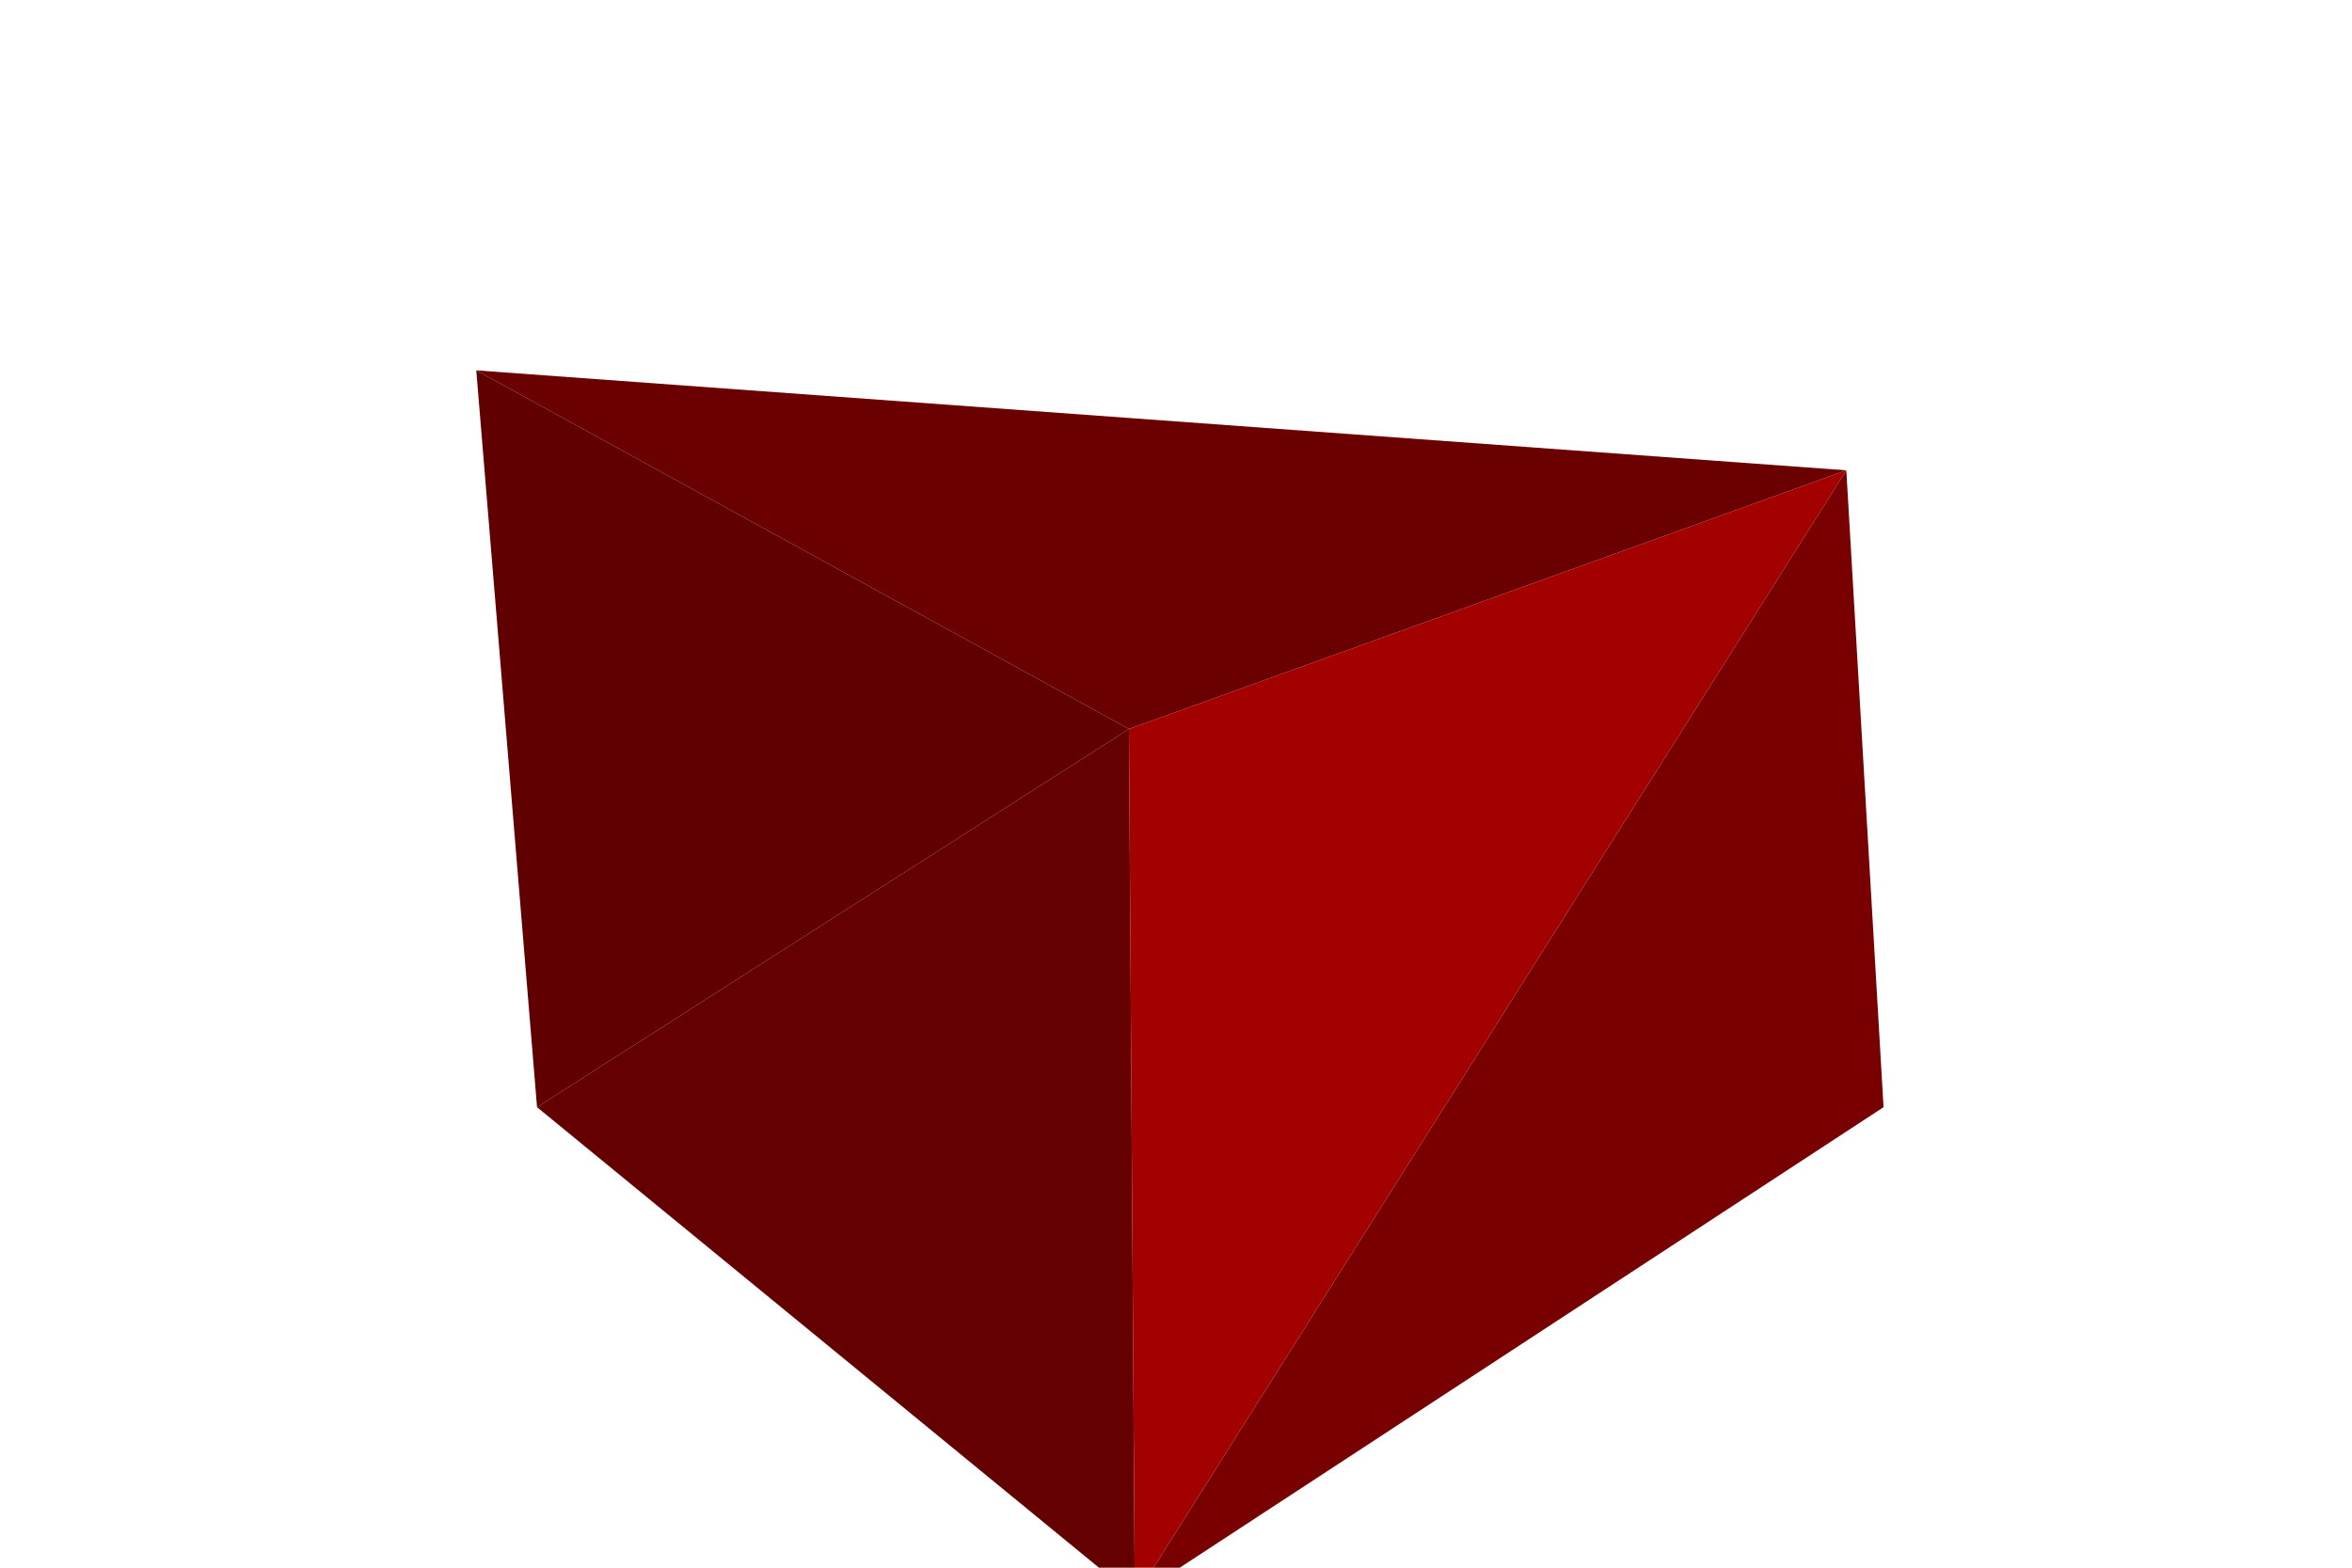
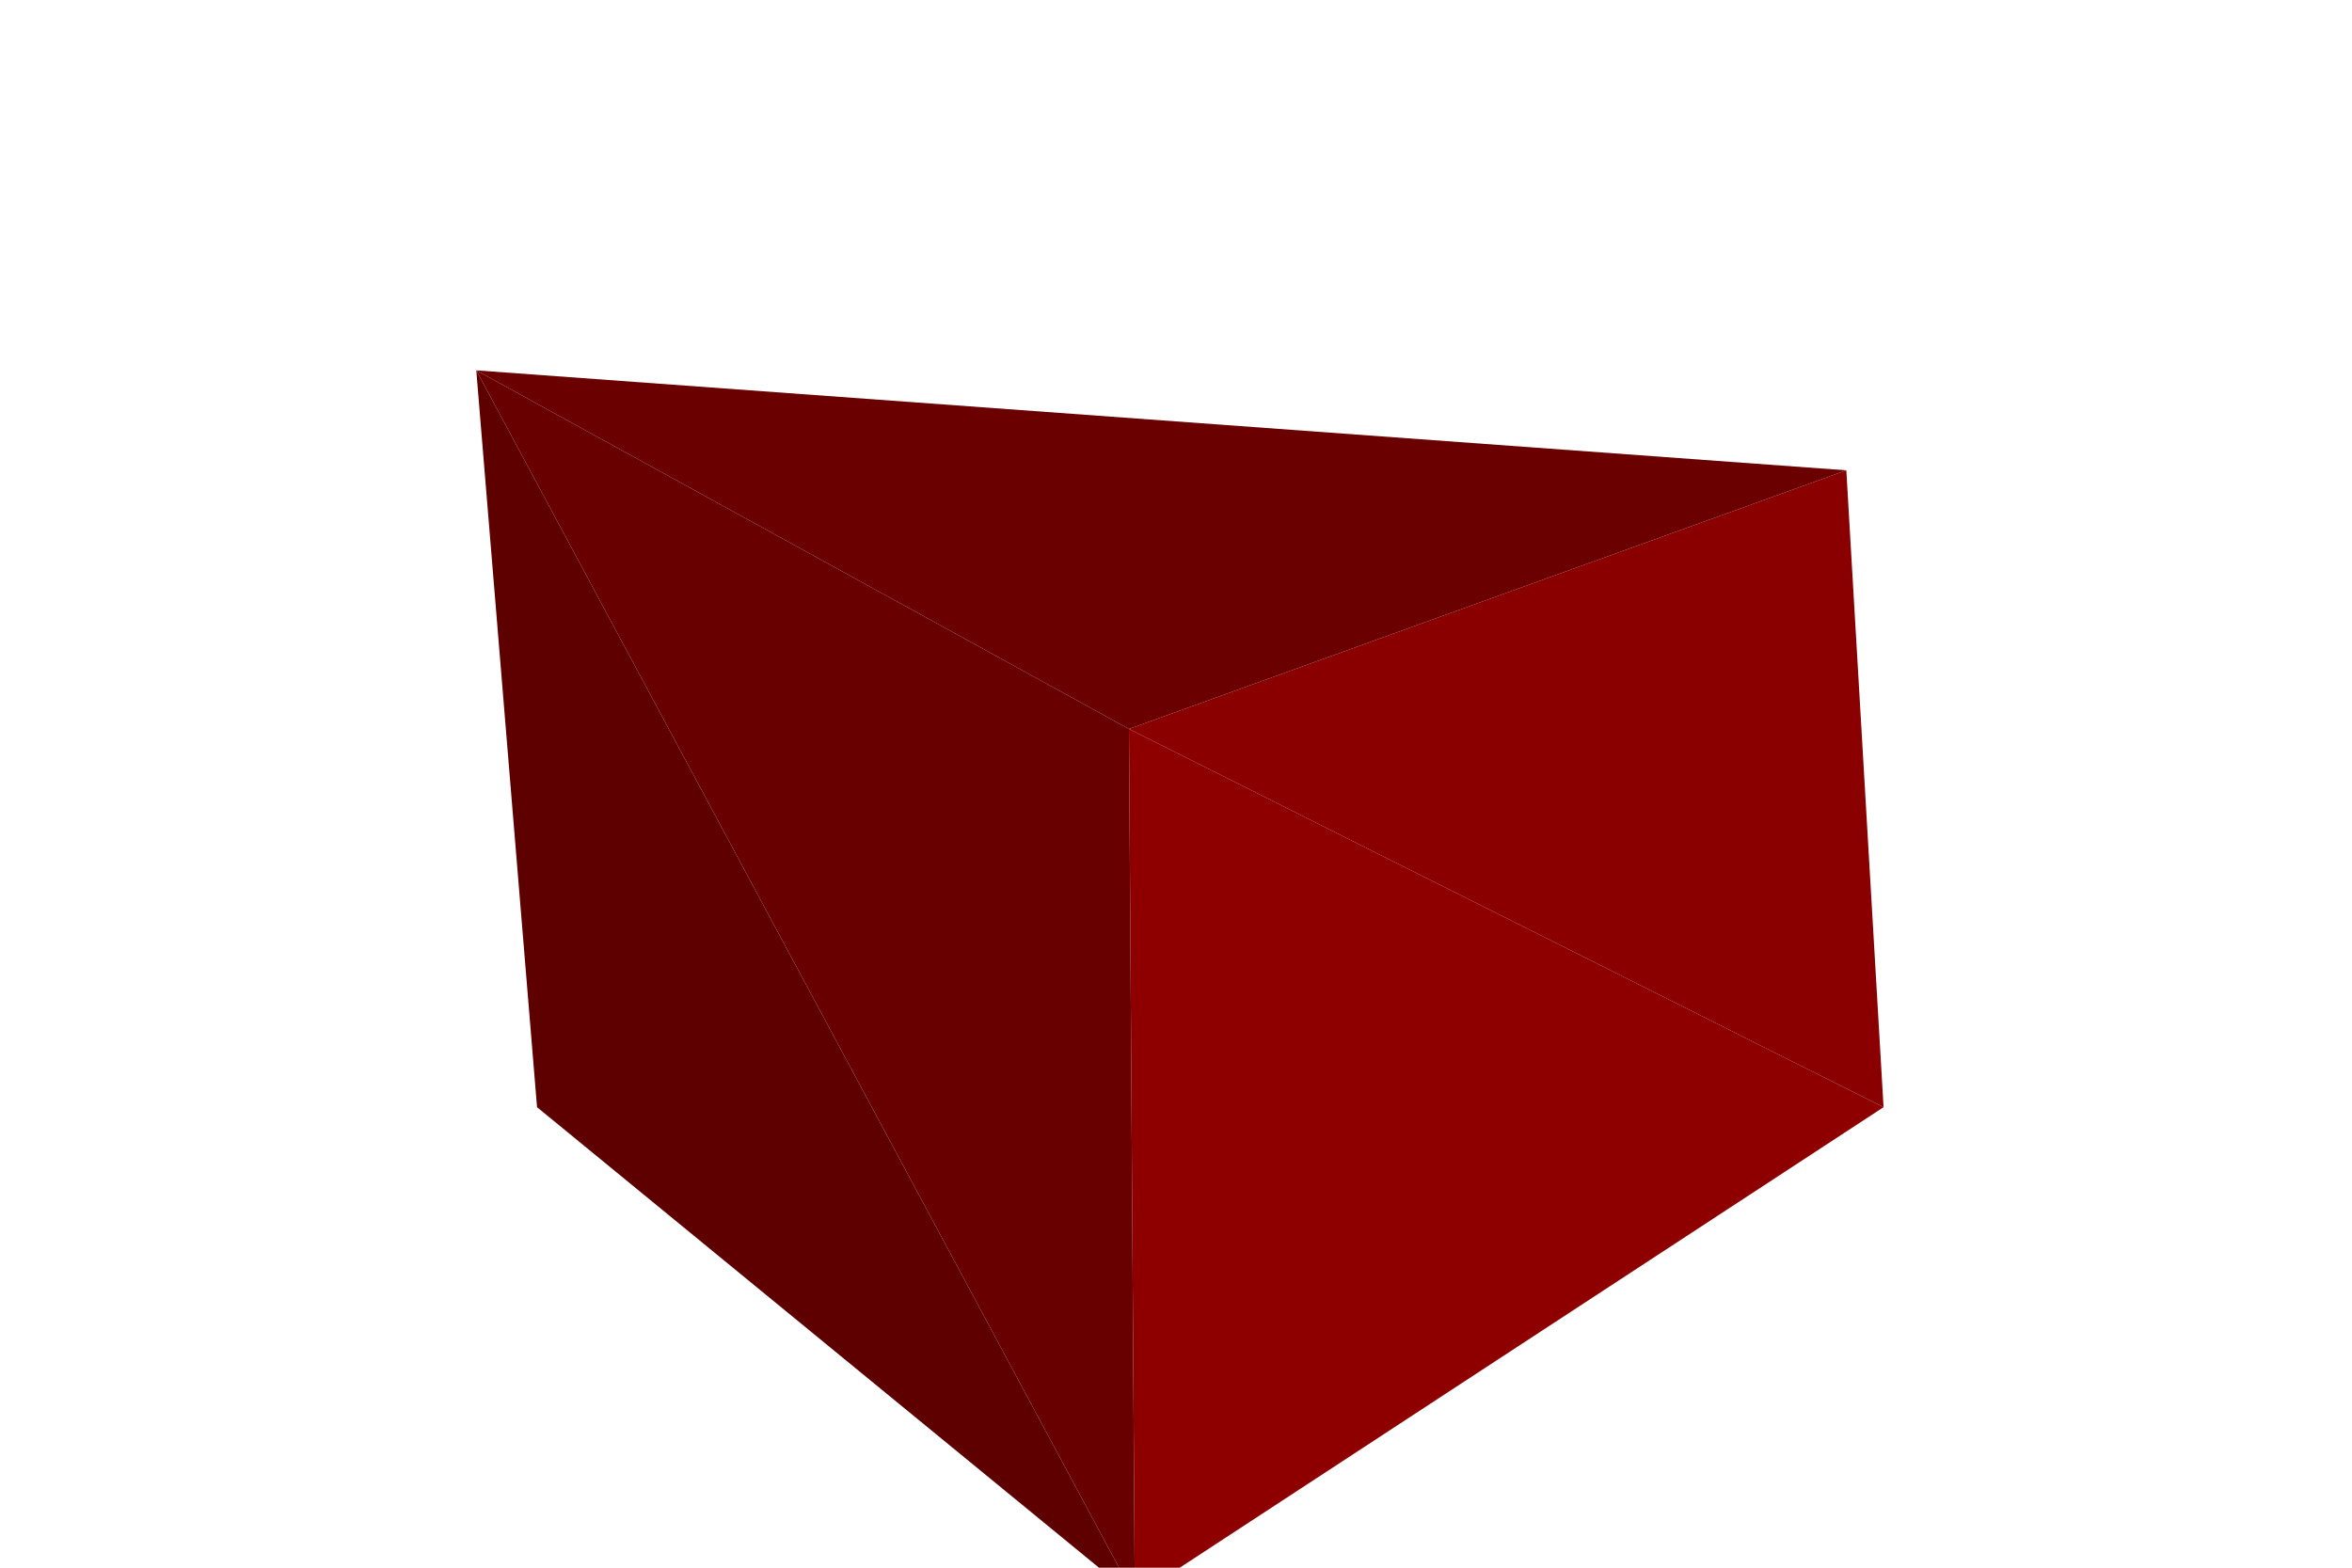
<svg xmlns="http://www.w3.org/2000/svg" width="1200" height="800">
  <svg viewBox="-600 -400 1200 800" width="1200" height="800" style="background:rgb(255,255,255)">
-     <path style="fill:rgb(120,0,0)" d="M-21,415L361,165L342,-160z" />
-     <path style="fill:rgb(97,0,0)" d="M-24,-28L-357,-211L-326,165z" />
-     <path style="fill:rgb(100,0,0)" d="M-326,165L-21,415L-24,-28z" />
+     <path style="fill:rgb(94,0,0)" d="M-326,165L-21,415L-357,-211z" />
+     <path style="fill:rgb(138,0,0)" d="M342,-160L-24,-28L361,165z" />
+     <path style="fill:rgb(142,0,0)" d="M-21,415L361,165L-24,-28z" />
    <path style="fill:rgb(107,0,0)" d="M-24,-28L342,-160L-357,-211z" />
-     <path style="fill:rgb(163,0,0)" d="M342,-160L-24,-28L-21,415z" />
+     <path style="fill:rgb(105,0,0)" d="M-24,-28L-357,-211L-21,415z" />
  </svg>
</svg>
